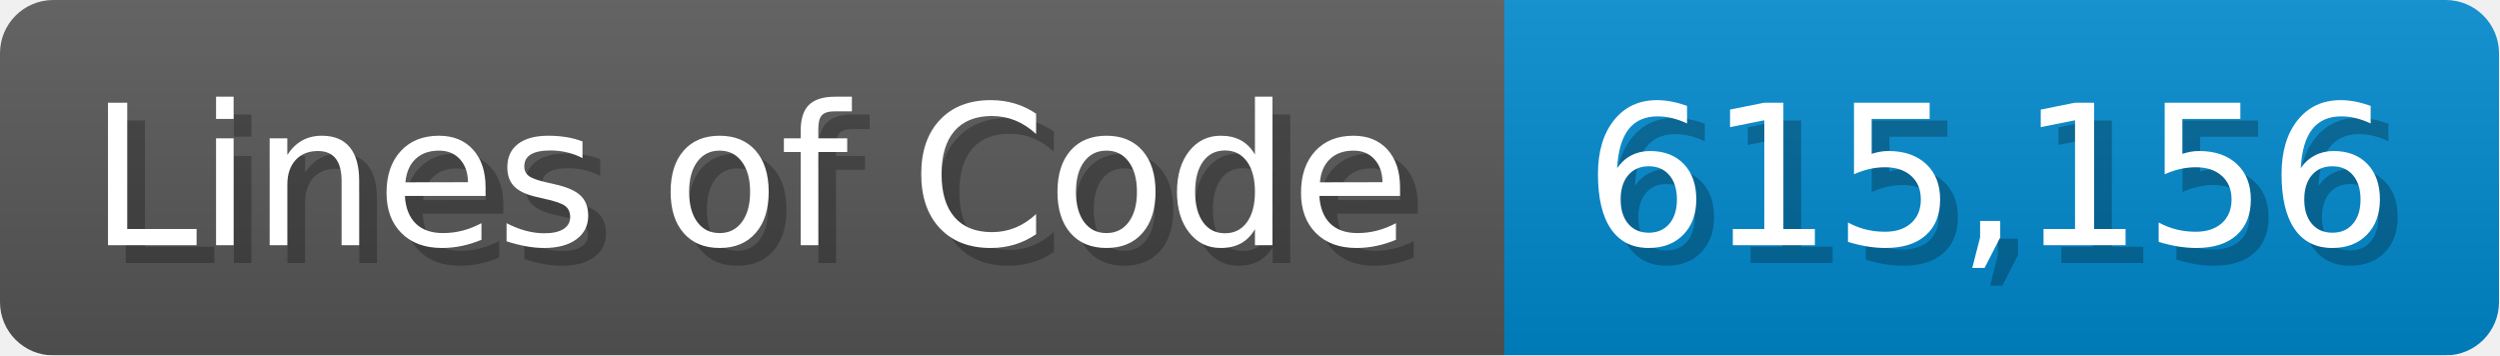
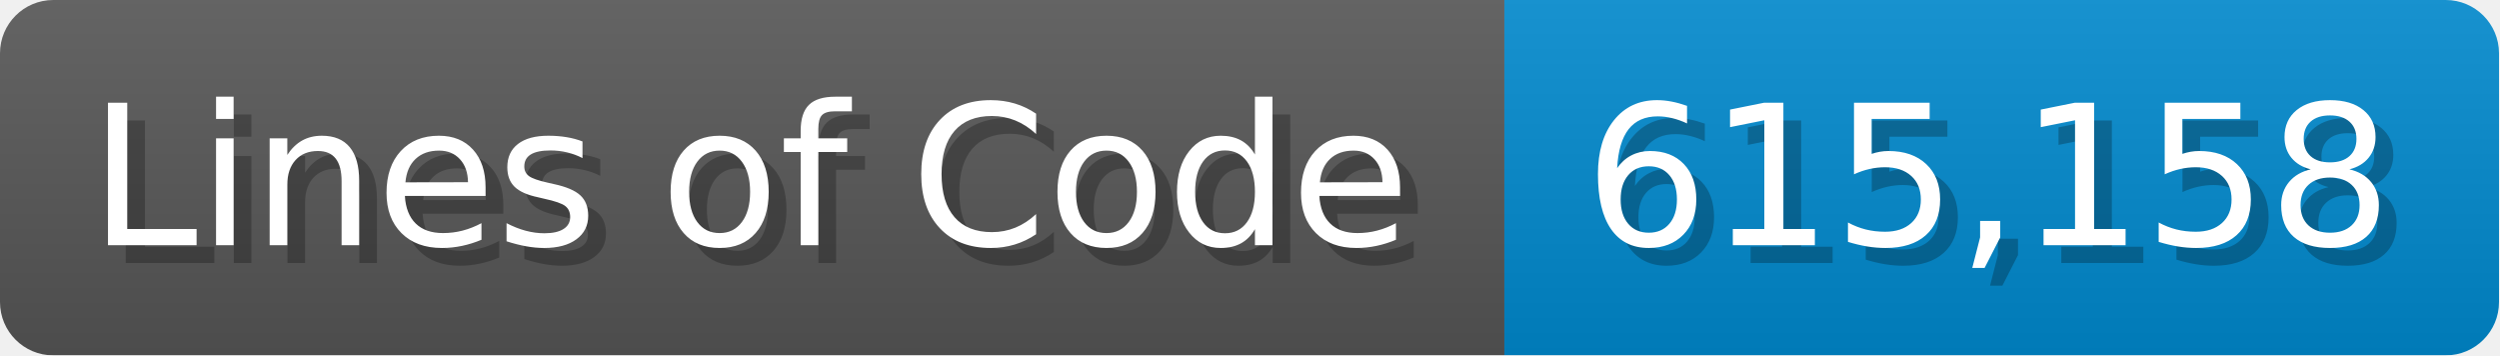
<svg xmlns="http://www.w3.org/2000/svg" width="140.7" height="20" viewBox="0 0 1407 200">
  <linearGradient id="a" x2="0" y2="100%">
    <stop offset="0" stop-opacity=".1" stop-color="#EEE" />
    <stop offset="1" stop-opacity=".1" />
  </linearGradient>
  <mask id="m">
    <rect width="1407" height="200" rx="30" fill="#FFF" />
  </mask>
  <g mask="url(#m)">
    <rect width="847" height="200" fill="#555" />
    <rect width="560" height="200" fill="#08C" x="847" />
    <rect width="1407" height="200" fill="url(#a)" />
  </g>
  <g fill="#fff" text-anchor="start" font-family="Verdana,DejaVu Sans,sans-serif" font-size="110">
    <text x="60" y="148" textLength="747" fill="#000" opacity="0.25">Lines of Code</text>
    <text x="50" y="138" textLength="747">Lines of Code</text>
-     <text x="902" y="148" textLength="460" fill="#000" opacity="0.25">615,156</text>
-     <text x="892" y="138" textLength="460">615,156</text>
+     <text x="902" y="148" textLength="460" fill="#000" opacity="0.25">615,158</text>
+     <text x="892" y="138" textLength="460">615,158</text>
  </g>
</svg>
